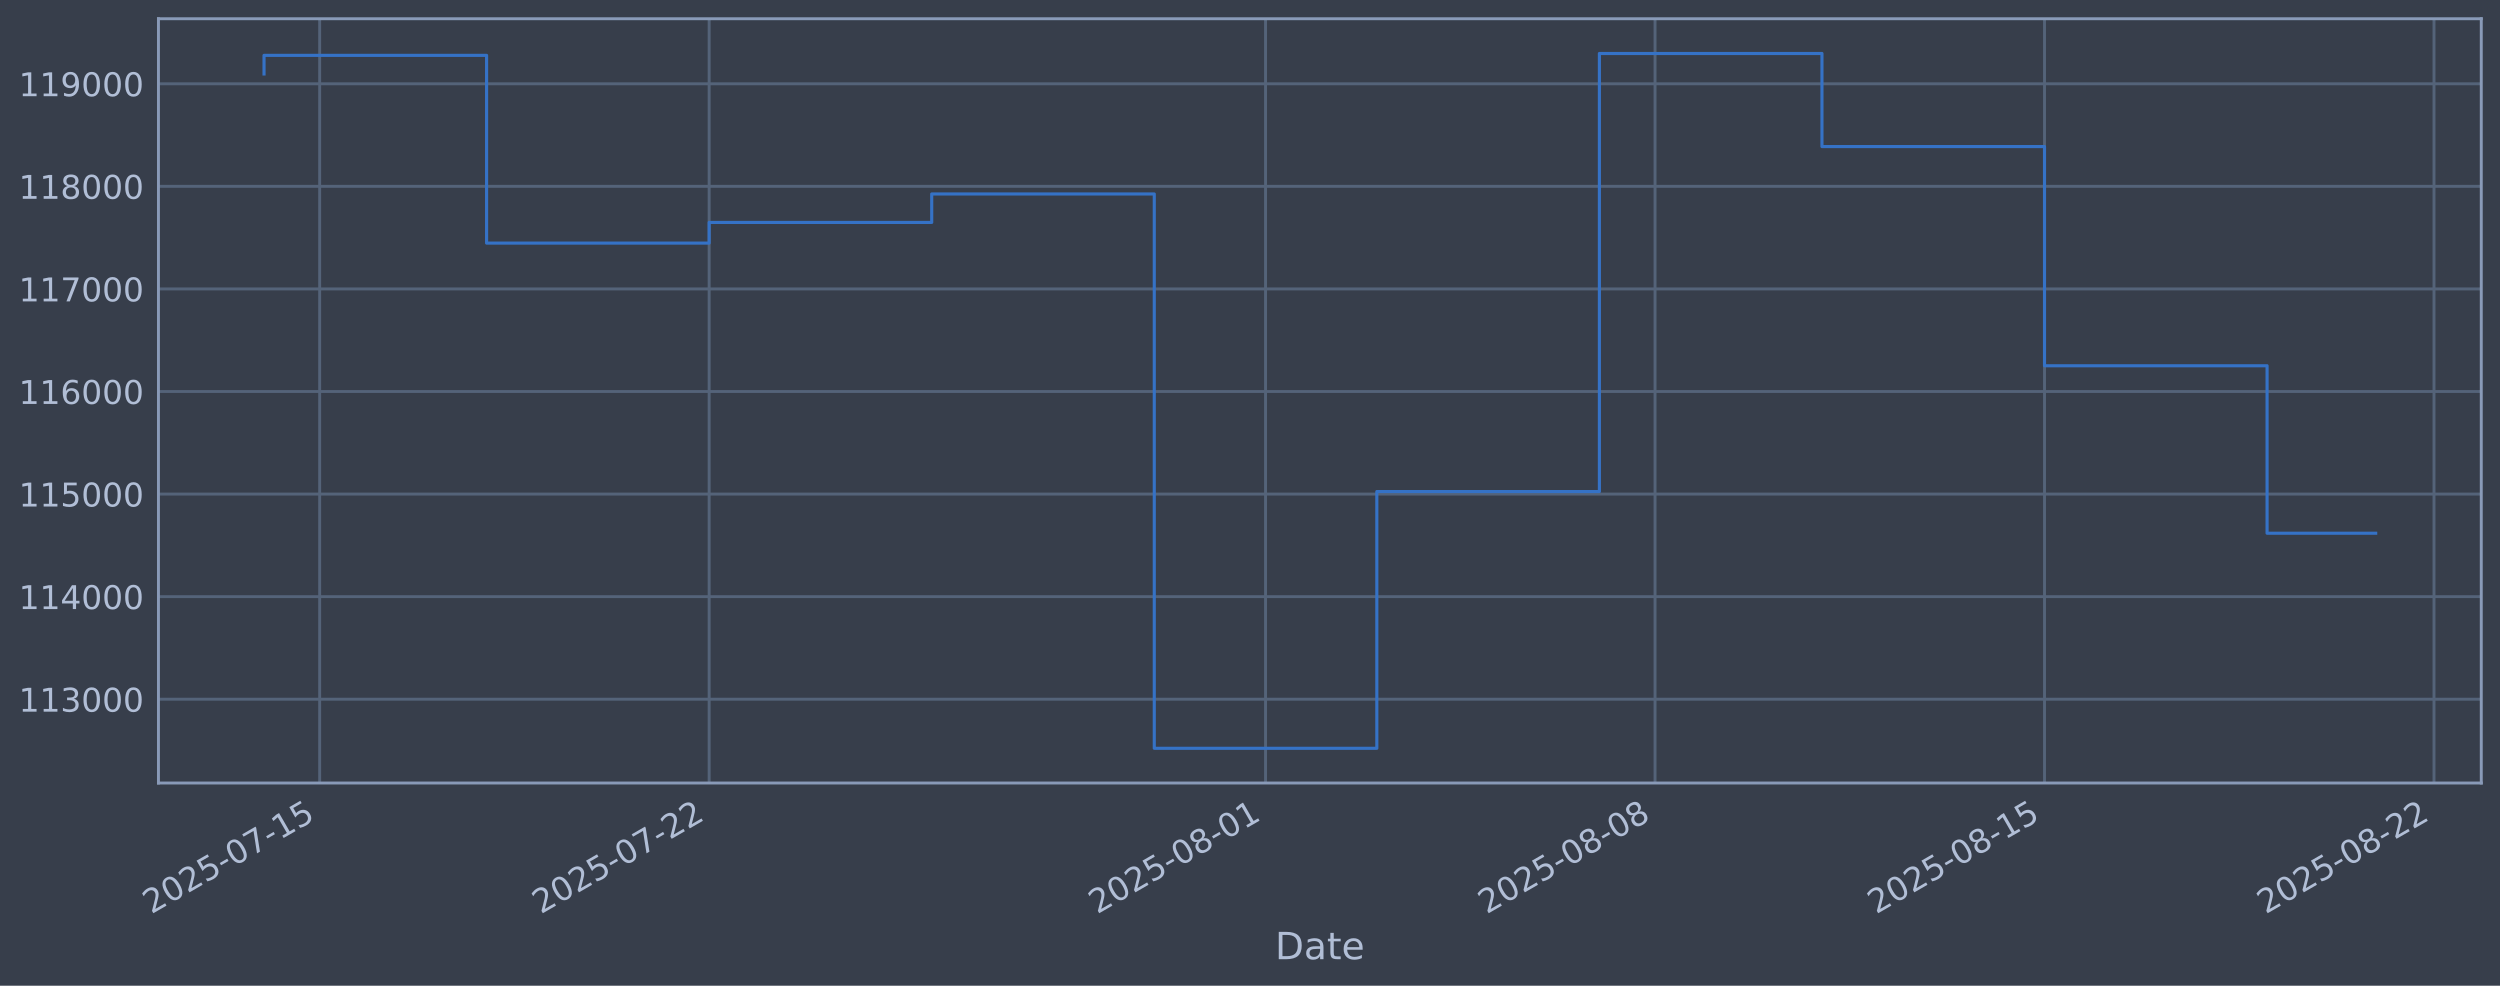
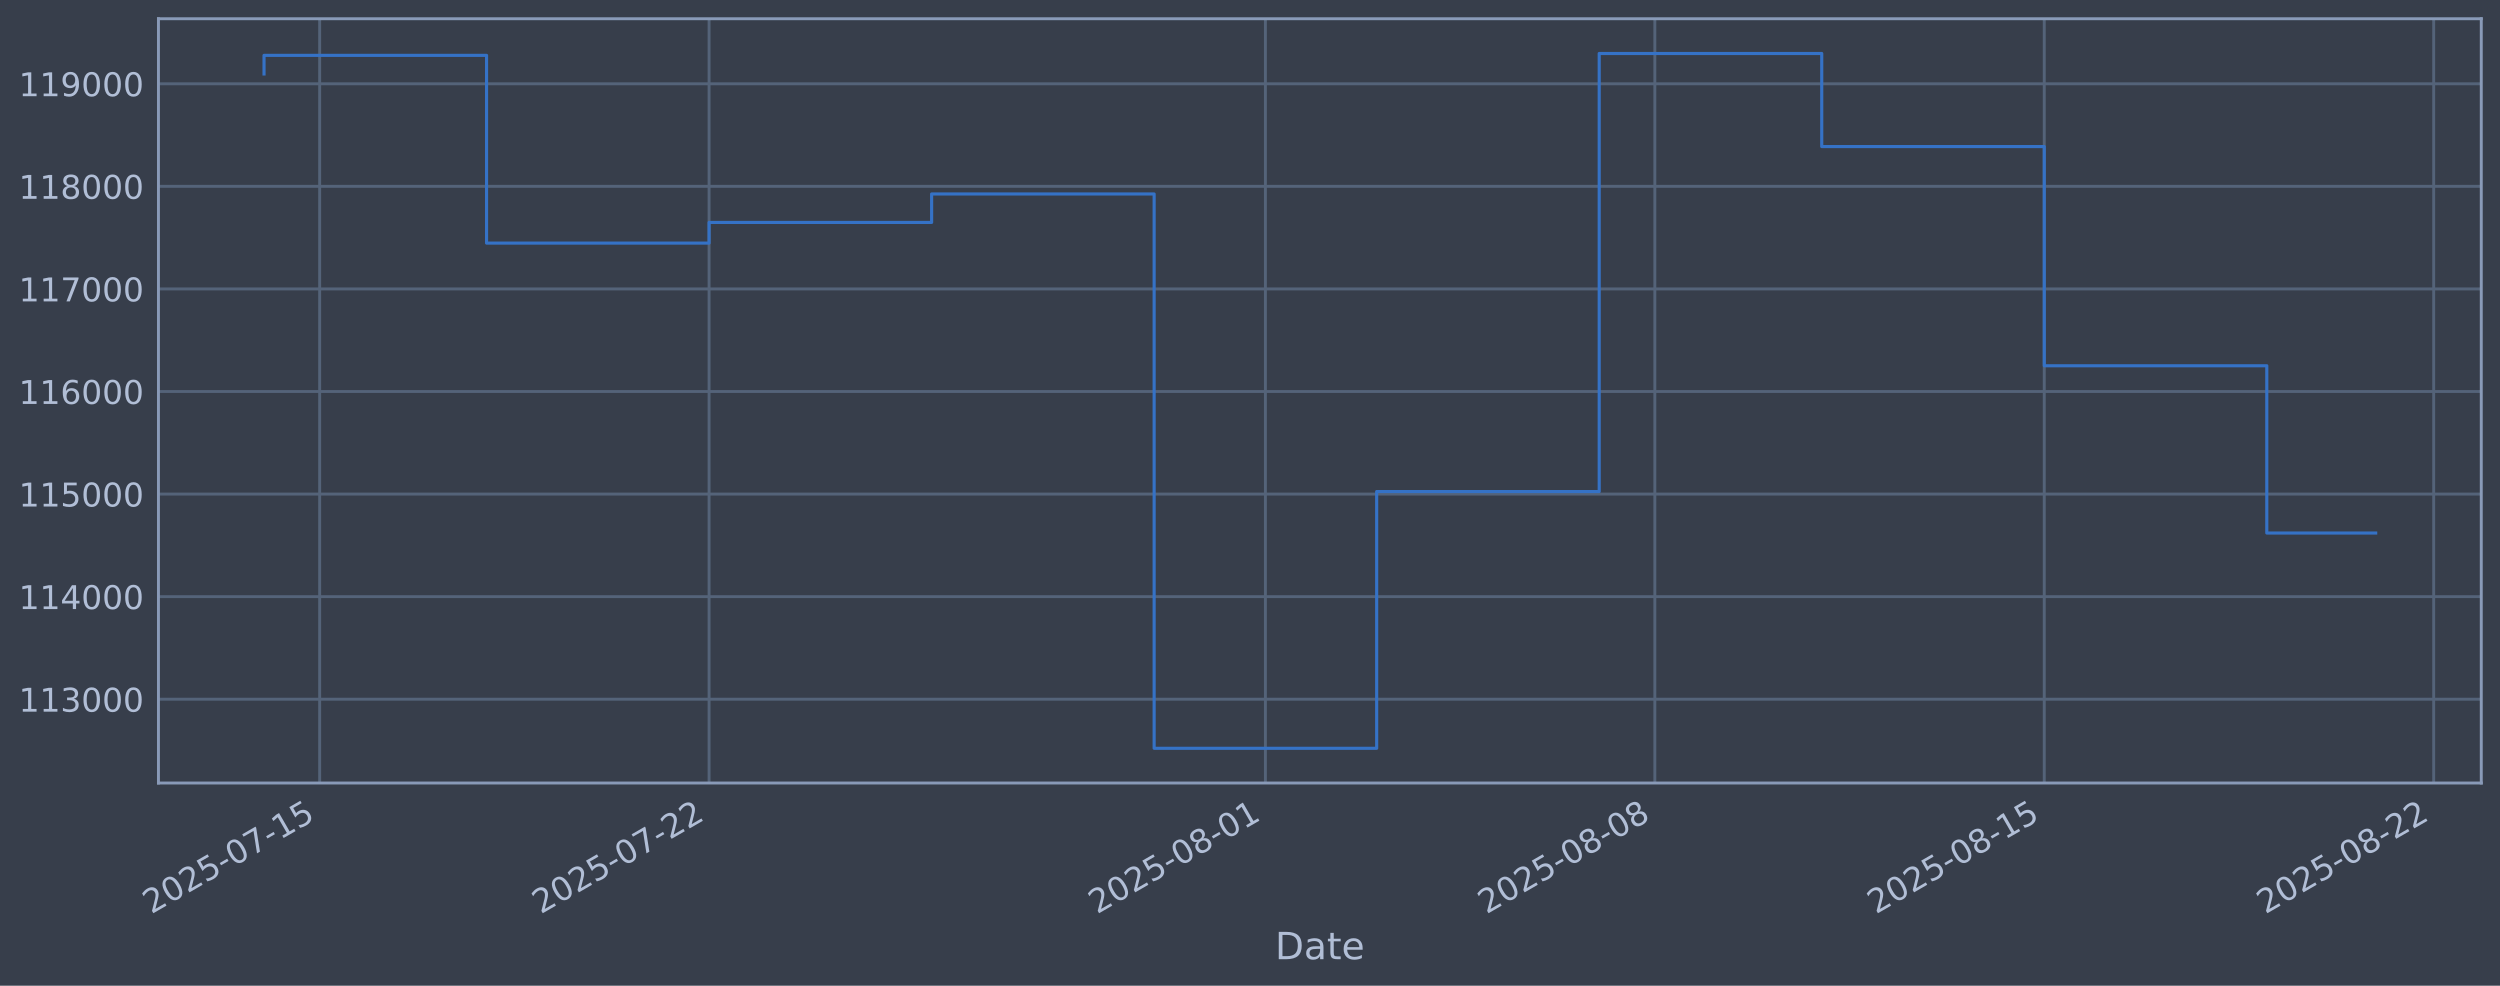
<svg xmlns="http://www.w3.org/2000/svg" xmlns:xlink="http://www.w3.org/1999/xlink" width="960.9pt" height="378.87pt" viewBox="0 0 960.9 378.87" version="1.1">
  <defs>
    <style type="text/css">*{stroke-linejoin: round; stroke-linecap: butt}</style>
  </defs>
  <g id="figure_1">
    <g id="patch_1">
      <path d="M 0 378.87  L 960.9 378.87  L 960.9 0  L 0 0  z " style="fill: #373e4b" />
    </g>
    <g id="axes_1">
      <g id="patch_2">
        <path d="M 60.901 300.96  L 953.701 300.96  L 953.701 7.2  L 60.901 7.2  z " style="fill: #373e4b" />
      </g>
      <g id="matplotlib.axis_1">
        <g id="xtick_1">
          <g id="line2d_1">
-             <path d="M 122.868 300.96  L 122.868 7.2  " clip-path="url(#pce5e7e4a0f)" style="fill: none; stroke: #546379; stroke-width: 1.12; stroke-linecap: square" />
+             <path d="M 122.865 300.96  L 122.865 7.2  " clip-path="url(#p350ae3438c)" style="fill: none; stroke: #546379; stroke-width: 1.12; stroke-linecap: square" />
          </g>
          <g id="line2d_2" />
          <g id="text_1">
-             <g style="fill: #b1bed6" transform="translate(58.14265 351.4642) rotate(-30) scale(0.126 -0.126)">
+             <g style="fill: #b1bed6" transform="translate(58.13959 351.4642) rotate(-30) scale(0.126 -0.126)">
              <defs>
                <path id="DejaVuSans-32" d="M 1228 531  L 3431 531  L 3431 0  L 469 0  L 469 531  Q 828 903 1448 1529  Q 2069 2156 2228 2338  Q 2531 2678 2651 2914  Q 2772 3150 2772 3378  Q 2772 3750 2511 3984  Q 2250 4219 1831 4219  Q 1534 4219 1204 4116  Q 875 4013 500 3803  L 500 4441  Q 881 4594 1212 4672  Q 1544 4750 1819 4750  Q 2544 4750 2975 4387  Q 3406 4025 3406 3419  Q 3406 3131 3298 2873  Q 3191 2616 2906 2266  Q 2828 2175 2409 1742  Q 1991 1309 1228 531  z " transform="scale(0.015625)" />
                <path id="DejaVuSans-30" d="M 2034 4250  Q 1547 4250 1301 3770  Q 1056 3291 1056 2328  Q 1056 1369 1301 889  Q 1547 409 2034 409  Q 2525 409 2770 889  Q 3016 1369 3016 2328  Q 3016 3291 2770 3770  Q 2525 4250 2034 4250  z M 2034 4750  Q 2819 4750 3233 4129  Q 3647 3509 3647 2328  Q 3647 1150 3233 529  Q 2819 -91 2034 -91  Q 1250 -91 836 529  Q 422 1150 422 2328  Q 422 3509 836 4129  Q 1250 4750 2034 4750  z " transform="scale(0.015625)" />
                <path id="DejaVuSans-35" d="M 691 4666  L 3169 4666  L 3169 4134  L 1269 4134  L 1269 2991  Q 1406 3038 1543 3061  Q 1681 3084 1819 3084  Q 2600 3084 3056 2656  Q 3513 2228 3513 1497  Q 3513 744 3044 326  Q 2575 -91 1722 -91  Q 1428 -91 1123 -41  Q 819 9 494 109  L 494 744  Q 775 591 1075 516  Q 1375 441 1709 441  Q 2250 441 2565 725  Q 2881 1009 2881 1497  Q 2881 1984 2565 2268  Q 2250 2553 1709 2553  Q 1456 2553 1204 2497  Q 953 2441 691 2322  L 691 4666  z " transform="scale(0.015625)" />
                <path id="DejaVuSans-2d" d="M 313 2009  L 1997 2009  L 1997 1497  L 313 1497  L 313 2009  z " transform="scale(0.015625)" />
                <path id="DejaVuSans-37" d="M 525 4666  L 3525 4666  L 3525 4397  L 1831 0  L 1172 0  L 2766 4134  L 525 4134  L 525 4666  z " transform="scale(0.015625)" />
                <path id="DejaVuSans-31" d="M 794 531  L 1825 531  L 1825 4091  L 703 3866  L 703 4441  L 1819 4666  L 2450 4666  L 2450 531  L 3481 531  L 3481 0  L 794 0  L 794 531  z " transform="scale(0.015625)" />
              </defs>
              <use xlink:href="#DejaVuSans-32" />
              <use xlink:href="#DejaVuSans-30" transform="translate(63.62305 0)" />
              <use xlink:href="#DejaVuSans-32" transform="translate(127.2461 0)" />
              <use xlink:href="#DejaVuSans-35" transform="translate(190.8691 0)" />
              <use xlink:href="#DejaVuSans-2d" transform="translate(254.4922 0)" />
              <use xlink:href="#DejaVuSans-30" transform="translate(290.5762 0)" />
              <use xlink:href="#DejaVuSans-37" transform="translate(354.1992 0)" />
              <use xlink:href="#DejaVuSans-2d" transform="translate(417.8223 0)" />
              <use xlink:href="#DejaVuSans-31" transform="translate(453.9062 0)" />
              <use xlink:href="#DejaVuSans-35" transform="translate(517.5293 0)" />
            </g>
          </g>
        </g>
        <g id="xtick_2">
          <g id="line2d_3">
-             <path d="M 272.569 300.96  L 272.569 7.2  " clip-path="url(#pce5e7e4a0f)" style="fill: none; stroke: #546379; stroke-width: 1.12; stroke-linecap: square" />
+             <path d="M 272.545 300.96  L 272.545 7.2  " clip-path="url(#p350ae3438c)" style="fill: none; stroke: #546379; stroke-width: 1.12; stroke-linecap: square" />
          </g>
          <g id="line2d_4" />
          <g id="text_2">
-             <g style="fill: #b1bed6" transform="translate(207.8435 351.4642) rotate(-30) scale(0.126 -0.126)">
+             <g style="fill: #b1bed6" transform="translate(207.8191 351.4642) rotate(-30) scale(0.126 -0.126)">
              <use xlink:href="#DejaVuSans-32" />
              <use xlink:href="#DejaVuSans-30" transform="translate(63.62305 0)" />
              <use xlink:href="#DejaVuSans-32" transform="translate(127.2461 0)" />
              <use xlink:href="#DejaVuSans-35" transform="translate(190.8691 0)" />
              <use xlink:href="#DejaVuSans-2d" transform="translate(254.4922 0)" />
              <use xlink:href="#DejaVuSans-30" transform="translate(290.5762 0)" />
              <use xlink:href="#DejaVuSans-37" transform="translate(354.1992 0)" />
              <use xlink:href="#DejaVuSans-2d" transform="translate(417.8223 0)" />
              <use xlink:href="#DejaVuSans-32" transform="translate(453.9062 0)" />
              <use xlink:href="#DejaVuSans-32" transform="translate(517.5293 0)" />
            </g>
          </g>
        </g>
        <g id="xtick_3">
          <g id="line2d_5">
-             <path d="M 486.427 300.96  L 486.427 7.2  " clip-path="url(#pce5e7e4a0f)" style="fill: none; stroke: #546379; stroke-width: 1.12; stroke-linecap: square" />
+             <path d="M 486.372 300.96  L 486.372 7.2  " clip-path="url(#p350ae3438c)" style="fill: none; stroke: #546379; stroke-width: 1.12; stroke-linecap: square" />
          </g>
          <g id="line2d_6" />
          <g id="text_3">
-             <g style="fill: #b1bed6" transform="translate(421.7019 351.4642) rotate(-30) scale(0.126 -0.126)">
+             <g style="fill: #b1bed6" transform="translate(421.6469 351.4642) rotate(-30) scale(0.126 -0.126)">
              <defs>
                <path id="DejaVuSans-38" d="M 2034 2216  Q 1584 2216 1326 1975  Q 1069 1734 1069 1313  Q 1069 891 1326 650  Q 1584 409 2034 409  Q 2484 409 2743 651  Q 3003 894 3003 1313  Q 3003 1734 2745 1975  Q 2488 2216 2034 2216  z M 1403 2484  Q 997 2584 770 2862  Q 544 3141 544 3541  Q 544 4100 942 4425  Q 1341 4750 2034 4750  Q 2731 4750 3128 4425  Q 3525 4100 3525 3541  Q 3525 3141 3298 2862  Q 3072 2584 2669 2484  Q 3125 2378 3379 2068  Q 3634 1759 3634 1313  Q 3634 634 3220 271  Q 2806 -91 2034 -91  Q 1263 -91 848 271  Q 434 634 434 1313  Q 434 1759 690 2068  Q 947 2378 1403 2484  z M 1172 3481  Q 1172 3119 1398 2916  Q 1625 2713 2034 2713  Q 2441 2713 2670 2916  Q 2900 3119 2900 3481  Q 2900 3844 2670 4047  Q 2441 4250 2034 4250  Q 1625 4250 1398 4047  Q 1172 3844 1172 3481  z " transform="scale(0.015625)" />
              </defs>
              <use xlink:href="#DejaVuSans-32" />
              <use xlink:href="#DejaVuSans-30" transform="translate(63.62305 0)" />
              <use xlink:href="#DejaVuSans-32" transform="translate(127.2461 0)" />
              <use xlink:href="#DejaVuSans-35" transform="translate(190.8691 0)" />
              <use xlink:href="#DejaVuSans-2d" transform="translate(254.4922 0)" />
              <use xlink:href="#DejaVuSans-30" transform="translate(290.5762 0)" />
              <use xlink:href="#DejaVuSans-38" transform="translate(354.1992 0)" />
              <use xlink:href="#DejaVuSans-2d" transform="translate(417.8223 0)" />
              <use xlink:href="#DejaVuSans-30" transform="translate(453.9062 0)" />
              <use xlink:href="#DejaVuSans-31" transform="translate(517.5293 0)" />
            </g>
          </g>
        </g>
        <g id="xtick_4">
          <g id="line2d_7">
-             <path d="M 636.128 300.96  L 636.128 7.2  " clip-path="url(#pce5e7e4a0f)" style="fill: none; stroke: #546379; stroke-width: 1.12; stroke-linecap: square" />
+             <path d="M 636.052 300.96  L 636.052 7.2  " clip-path="url(#p350ae3438c)" style="fill: none; stroke: #546379; stroke-width: 1.12; stroke-linecap: square" />
          </g>
          <g id="line2d_8" />
          <g id="text_4">
-             <g style="fill: #b1bed6" transform="translate(571.4027 351.4642) rotate(-30) scale(0.126 -0.126)">
+             <g style="fill: #b1bed6" transform="translate(571.3264 351.4642) rotate(-30) scale(0.126 -0.126)">
              <use xlink:href="#DejaVuSans-32" />
              <use xlink:href="#DejaVuSans-30" transform="translate(63.62305 0)" />
              <use xlink:href="#DejaVuSans-32" transform="translate(127.2461 0)" />
              <use xlink:href="#DejaVuSans-35" transform="translate(190.8691 0)" />
              <use xlink:href="#DejaVuSans-2d" transform="translate(254.4922 0)" />
              <use xlink:href="#DejaVuSans-30" transform="translate(290.5762 0)" />
              <use xlink:href="#DejaVuSans-38" transform="translate(354.1992 0)" />
              <use xlink:href="#DejaVuSans-2d" transform="translate(417.8223 0)" />
              <use xlink:href="#DejaVuSans-30" transform="translate(453.9062 0)" />
              <use xlink:href="#DejaVuSans-38" transform="translate(517.5293 0)" />
            </g>
          </g>
        </g>
        <g id="xtick_5">
          <g id="line2d_9">
-             <path d="M 785.829 300.96  L 785.829 7.2  " clip-path="url(#pce5e7e4a0f)" style="fill: none; stroke: #546379; stroke-width: 1.12; stroke-linecap: square" />
+             <path d="M 785.731 300.96  L 785.731 7.2  " clip-path="url(#p350ae3438c)" style="fill: none; stroke: #546379; stroke-width: 1.12; stroke-linecap: square" />
          </g>
          <g id="line2d_10" />
          <g id="text_5">
-             <g style="fill: #b1bed6" transform="translate(721.1036 351.4642) rotate(-30) scale(0.126 -0.126)">
+             <g style="fill: #b1bed6" transform="translate(721.0059 351.4642) rotate(-30) scale(0.126 -0.126)">
              <use xlink:href="#DejaVuSans-32" />
              <use xlink:href="#DejaVuSans-30" transform="translate(63.62305 0)" />
              <use xlink:href="#DejaVuSans-32" transform="translate(127.2461 0)" />
              <use xlink:href="#DejaVuSans-35" transform="translate(190.8691 0)" />
              <use xlink:href="#DejaVuSans-2d" transform="translate(254.4922 0)" />
              <use xlink:href="#DejaVuSans-30" transform="translate(290.5762 0)" />
              <use xlink:href="#DejaVuSans-38" transform="translate(354.1992 0)" />
              <use xlink:href="#DejaVuSans-2d" transform="translate(417.8223 0)" />
              <use xlink:href="#DejaVuSans-31" transform="translate(453.9062 0)" />
              <use xlink:href="#DejaVuSans-35" transform="translate(517.5293 0)" />
            </g>
          </g>
        </g>
        <g id="xtick_6">
          <g id="line2d_11">
-             <path d="M 935.53 300.96  L 935.53 7.2  " clip-path="url(#pce5e7e4a0f)" style="fill: none; stroke: #546379; stroke-width: 1.12; stroke-linecap: square" />
+             <path d="M 935.411 300.96  L 935.411 7.2  " clip-path="url(#p350ae3438c)" style="fill: none; stroke: #546379; stroke-width: 1.12; stroke-linecap: square" />
          </g>
          <g id="line2d_12" />
          <g id="text_6">
-             <g style="fill: #b1bed6" transform="translate(870.8045 351.4642) rotate(-30) scale(0.126 -0.126)">
+             <g style="fill: #b1bed6" transform="translate(870.6854 351.4642) rotate(-30) scale(0.126 -0.126)">
              <use xlink:href="#DejaVuSans-32" />
              <use xlink:href="#DejaVuSans-30" transform="translate(63.62305 0)" />
              <use xlink:href="#DejaVuSans-32" transform="translate(127.2461 0)" />
              <use xlink:href="#DejaVuSans-35" transform="translate(190.8691 0)" />
              <use xlink:href="#DejaVuSans-2d" transform="translate(254.4922 0)" />
              <use xlink:href="#DejaVuSans-30" transform="translate(290.5762 0)" />
              <use xlink:href="#DejaVuSans-38" transform="translate(354.1992 0)" />
              <use xlink:href="#DejaVuSans-2d" transform="translate(417.8223 0)" />
              <use xlink:href="#DejaVuSans-32" transform="translate(453.9062 0)" />
              <use xlink:href="#DejaVuSans-32" transform="translate(517.5293 0)" />
            </g>
          </g>
        </g>
        <g id="text_7">
          <g style="fill: #b1bed6" transform="translate(490.0914 368.6753) scale(0.144 -0.144)">
            <defs>
              <path id="DejaVuSans-44" d="M 1259 4147  L 1259 519  L 2022 519  Q 2988 519 3436 956  Q 3884 1394 3884 2338  Q 3884 3275 3436 3711  Q 2988 4147 2022 4147  L 1259 4147  z M 628 4666  L 1925 4666  Q 3281 4666 3915 4102  Q 4550 3538 4550 2338  Q 4550 1131 3912 565  Q 3275 0 1925 0  L 628 0  L 628 4666  z " transform="scale(0.015625)" />
              <path id="DejaVuSans-61" d="M 2194 1759  Q 1497 1759 1228 1600  Q 959 1441 959 1056  Q 959 750 1161 570  Q 1363 391 1709 391  Q 2188 391 2477 730  Q 2766 1069 2766 1631  L 2766 1759  L 2194 1759  z M 3341 1997  L 3341 0  L 2766 0  L 2766 531  Q 2569 213 2275 61  Q 1981 -91 1556 -91  Q 1019 -91 701 211  Q 384 513 384 1019  Q 384 1609 779 1909  Q 1175 2209 1959 2209  L 2766 2209  L 2766 2266  Q 2766 2663 2505 2880  Q 2244 3097 1772 3097  Q 1472 3097 1187 3025  Q 903 2953 641 2809  L 641 3341  Q 956 3463 1253 3523  Q 1550 3584 1831 3584  Q 2591 3584 2966 3190  Q 3341 2797 3341 1997  z " transform="scale(0.015625)" />
              <path id="DejaVuSans-74" d="M 1172 4494  L 1172 3500  L 2356 3500  L 2356 3053  L 1172 3053  L 1172 1153  Q 1172 725 1289 603  Q 1406 481 1766 481  L 2356 481  L 2356 0  L 1766 0  Q 1100 0 847 248  Q 594 497 594 1153  L 594 3053  L 172 3053  L 172 3500  L 594 3500  L 594 4494  L 1172 4494  z " transform="scale(0.015625)" />
              <path id="DejaVuSans-65" d="M 3597 1894  L 3597 1613  L 953 1613  Q 991 1019 1311 708  Q 1631 397 2203 397  Q 2534 397 2845 478  Q 3156 559 3463 722  L 3463 178  Q 3153 47 2828 -22  Q 2503 -91 2169 -91  Q 1331 -91 842 396  Q 353 884 353 1716  Q 353 2575 817 3079  Q 1281 3584 2069 3584  Q 2775 3584 3186 3129  Q 3597 2675 3597 1894  z M 3022 2063  Q 3016 2534 2758 2815  Q 2500 3097 2075 3097  Q 1594 3097 1305 2825  Q 1016 2553 972 2059  L 3022 2063  z " transform="scale(0.015625)" />
            </defs>
            <use xlink:href="#DejaVuSans-44" />
            <use xlink:href="#DejaVuSans-61" transform="translate(77.00195 0)" />
            <use xlink:href="#DejaVuSans-74" transform="translate(138.2812 0)" />
            <use xlink:href="#DejaVuSans-65" transform="translate(177.4902 0)" />
          </g>
        </g>
      </g>
      <g id="matplotlib.axis_2">
        <g id="ytick_1">
          <g id="line2d_13">
-             <path d="M 60.901 268.75  L 953.701 268.75  " clip-path="url(#pce5e7e4a0f)" style="fill: none; stroke: #546379; stroke-width: 1.12; stroke-linecap: square" />
+             <path d="M 60.901 268.75  L 953.701 268.75  " clip-path="url(#p350ae3438c)" style="fill: none; stroke: #546379; stroke-width: 1.12; stroke-linecap: square" />
          </g>
          <g id="line2d_14" />
          <g id="text_8">
            <g style="fill: #b1bed6" transform="translate(7.2 273.5373) scale(0.126 -0.126)">
              <defs>
                <path id="DejaVuSans-33" d="M 2597 2516  Q 3050 2419 3304 2112  Q 3559 1806 3559 1356  Q 3559 666 3084 287  Q 2609 -91 1734 -91  Q 1441 -91 1130 -33  Q 819 25 488 141  L 488 750  Q 750 597 1062 519  Q 1375 441 1716 441  Q 2309 441 2620 675  Q 2931 909 2931 1356  Q 2931 1769 2642 2001  Q 2353 2234 1838 2234  L 1294 2234  L 1294 2753  L 1863 2753  Q 2328 2753 2575 2939  Q 2822 3125 2822 3475  Q 2822 3834 2567 4026  Q 2313 4219 1838 4219  Q 1578 4219 1281 4162  Q 984 4106 628 3988  L 628 4550  Q 988 4650 1302 4700  Q 1616 4750 1894 4750  Q 2613 4750 3031 4423  Q 3450 4097 3450 3541  Q 3450 3153 3228 2886  Q 3006 2619 2597 2516  z " transform="scale(0.015625)" />
              </defs>
              <use xlink:href="#DejaVuSans-31" />
              <use xlink:href="#DejaVuSans-31" transform="translate(63.62305 0)" />
              <use xlink:href="#DejaVuSans-33" transform="translate(127.2461 0)" />
              <use xlink:href="#DejaVuSans-30" transform="translate(190.8691 0)" />
              <use xlink:href="#DejaVuSans-30" transform="translate(254.4922 0)" />
              <use xlink:href="#DejaVuSans-30" transform="translate(318.1152 0)" />
            </g>
          </g>
        </g>
        <g id="ytick_2">
          <g id="line2d_15">
-             <path d="M 60.901 229.325  L 953.701 229.325  " clip-path="url(#pce5e7e4a0f)" style="fill: none; stroke: #546379; stroke-width: 1.12; stroke-linecap: square" />
+             <path d="M 60.901 229.325  L 953.701 229.325  " clip-path="url(#p350ae3438c)" style="fill: none; stroke: #546379; stroke-width: 1.12; stroke-linecap: square" />
          </g>
          <g id="line2d_16" />
          <g id="text_9">
            <g style="fill: #b1bed6" transform="translate(7.2 234.1122) scale(0.126 -0.126)">
              <defs>
                <path id="DejaVuSans-34" d="M 2419 4116  L 825 1625  L 2419 1625  L 2419 4116  z M 2253 4666  L 3047 4666  L 3047 1625  L 3713 1625  L 3713 1100  L 3047 1100  L 3047 0  L 2419 0  L 2419 1100  L 313 1100  L 313 1709  L 2253 4666  z " transform="scale(0.015625)" />
              </defs>
              <use xlink:href="#DejaVuSans-31" />
              <use xlink:href="#DejaVuSans-31" transform="translate(63.62305 0)" />
              <use xlink:href="#DejaVuSans-34" transform="translate(127.2461 0)" />
              <use xlink:href="#DejaVuSans-30" transform="translate(190.8691 0)" />
              <use xlink:href="#DejaVuSans-30" transform="translate(254.4922 0)" />
              <use xlink:href="#DejaVuSans-30" transform="translate(318.1152 0)" />
            </g>
          </g>
        </g>
        <g id="ytick_3">
          <g id="line2d_17">
-             <path d="M 60.901 189.9  L 953.701 189.9  " clip-path="url(#pce5e7e4a0f)" style="fill: none; stroke: #546379; stroke-width: 1.12; stroke-linecap: square" />
+             <path d="M 60.901 189.9  L 953.701 189.9  " clip-path="url(#p350ae3438c)" style="fill: none; stroke: #546379; stroke-width: 1.12; stroke-linecap: square" />
          </g>
          <g id="line2d_18" />
          <g id="text_10">
            <g style="fill: #b1bed6" transform="translate(7.2 194.6871) scale(0.126 -0.126)">
              <use xlink:href="#DejaVuSans-31" />
              <use xlink:href="#DejaVuSans-31" transform="translate(63.62305 0)" />
              <use xlink:href="#DejaVuSans-35" transform="translate(127.2461 0)" />
              <use xlink:href="#DejaVuSans-30" transform="translate(190.8691 0)" />
              <use xlink:href="#DejaVuSans-30" transform="translate(254.4922 0)" />
              <use xlink:href="#DejaVuSans-30" transform="translate(318.1152 0)" />
            </g>
          </g>
        </g>
        <g id="ytick_4">
          <g id="line2d_19">
-             <path d="M 60.901 150.475  L 953.701 150.475  " clip-path="url(#pce5e7e4a0f)" style="fill: none; stroke: #546379; stroke-width: 1.12; stroke-linecap: square" />
+             <path d="M 60.901 150.475  L 953.701 150.475  " clip-path="url(#p350ae3438c)" style="fill: none; stroke: #546379; stroke-width: 1.12; stroke-linecap: square" />
          </g>
          <g id="line2d_20" />
          <g id="text_11">
            <g style="fill: #b1bed6" transform="translate(7.2 155.262) scale(0.126 -0.126)">
              <defs>
                <path id="DejaVuSans-36" d="M 2113 2584  Q 1688 2584 1439 2293  Q 1191 2003 1191 1497  Q 1191 994 1439 701  Q 1688 409 2113 409  Q 2538 409 2786 701  Q 3034 994 3034 1497  Q 3034 2003 2786 2293  Q 2538 2584 2113 2584  z M 3366 4563  L 3366 3988  Q 3128 4100 2886 4159  Q 2644 4219 2406 4219  Q 1781 4219 1451 3797  Q 1122 3375 1075 2522  Q 1259 2794 1537 2939  Q 1816 3084 2150 3084  Q 2853 3084 3261 2657  Q 3669 2231 3669 1497  Q 3669 778 3244 343  Q 2819 -91 2113 -91  Q 1303 -91 875 529  Q 447 1150 447 2328  Q 447 3434 972 4092  Q 1497 4750 2381 4750  Q 2619 4750 2861 4703  Q 3103 4656 3366 4563  z " transform="scale(0.015625)" />
              </defs>
              <use xlink:href="#DejaVuSans-31" />
              <use xlink:href="#DejaVuSans-31" transform="translate(63.62305 0)" />
              <use xlink:href="#DejaVuSans-36" transform="translate(127.2461 0)" />
              <use xlink:href="#DejaVuSans-30" transform="translate(190.8691 0)" />
              <use xlink:href="#DejaVuSans-30" transform="translate(254.4922 0)" />
              <use xlink:href="#DejaVuSans-30" transform="translate(318.1152 0)" />
            </g>
          </g>
        </g>
        <g id="ytick_5">
          <g id="line2d_21">
-             <path d="M 60.901 111.05  L 953.701 111.05  " clip-path="url(#pce5e7e4a0f)" style="fill: none; stroke: #546379; stroke-width: 1.12; stroke-linecap: square" />
+             <path d="M 60.901 111.05  L 953.701 111.05  " clip-path="url(#p350ae3438c)" style="fill: none; stroke: #546379; stroke-width: 1.12; stroke-linecap: square" />
          </g>
          <g id="line2d_22" />
          <g id="text_12">
            <g style="fill: #b1bed6" transform="translate(7.2 115.8369) scale(0.126 -0.126)">
              <use xlink:href="#DejaVuSans-31" />
              <use xlink:href="#DejaVuSans-31" transform="translate(63.62305 0)" />
              <use xlink:href="#DejaVuSans-37" transform="translate(127.2461 0)" />
              <use xlink:href="#DejaVuSans-30" transform="translate(190.8691 0)" />
              <use xlink:href="#DejaVuSans-30" transform="translate(254.4922 0)" />
              <use xlink:href="#DejaVuSans-30" transform="translate(318.1152 0)" />
            </g>
          </g>
        </g>
        <g id="ytick_6">
          <g id="line2d_23">
-             <path d="M 60.901 71.625  L 953.701 71.625  " clip-path="url(#pce5e7e4a0f)" style="fill: none; stroke: #546379; stroke-width: 1.12; stroke-linecap: square" />
+             <path d="M 60.901 71.625  L 953.701 71.625  " clip-path="url(#p350ae3438c)" style="fill: none; stroke: #546379; stroke-width: 1.12; stroke-linecap: square" />
          </g>
          <g id="line2d_24" />
          <g id="text_13">
            <g style="fill: #b1bed6" transform="translate(7.2 76.4118) scale(0.126 -0.126)">
              <use xlink:href="#DejaVuSans-31" />
              <use xlink:href="#DejaVuSans-31" transform="translate(63.62305 0)" />
              <use xlink:href="#DejaVuSans-38" transform="translate(127.2461 0)" />
              <use xlink:href="#DejaVuSans-30" transform="translate(190.8691 0)" />
              <use xlink:href="#DejaVuSans-30" transform="translate(254.4922 0)" />
              <use xlink:href="#DejaVuSans-30" transform="translate(318.1152 0)" />
            </g>
          </g>
        </g>
        <g id="ytick_7">
          <g id="line2d_25">
-             <path d="M 60.901 32.2  L 953.701 32.2  " clip-path="url(#pce5e7e4a0f)" style="fill: none; stroke: #546379; stroke-width: 1.12; stroke-linecap: square" />
+             <path d="M 60.901 32.2  L 953.701 32.2  " clip-path="url(#p350ae3438c)" style="fill: none; stroke: #546379; stroke-width: 1.12; stroke-linecap: square" />
          </g>
          <g id="line2d_26" />
          <g id="text_14">
            <g style="fill: #b1bed6" transform="translate(7.2 36.9867) scale(0.126 -0.126)">
              <defs>
                <path id="DejaVuSans-39" d="M 703 97  L 703 672  Q 941 559 1184 500  Q 1428 441 1663 441  Q 2288 441 2617 861  Q 2947 1281 2994 2138  Q 2813 1869 2534 1725  Q 2256 1581 1919 1581  Q 1219 1581 811 2004  Q 403 2428 403 3163  Q 403 3881 828 4315  Q 1253 4750 1959 4750  Q 2769 4750 3195 4129  Q 3622 3509 3622 2328  Q 3622 1225 3098 567  Q 2575 -91 1691 -91  Q 1453 -91 1209 -44  Q 966 3 703 97  z M 1959 2075  Q 2384 2075 2632 2365  Q 2881 2656 2881 3163  Q 2881 3666 2632 3958  Q 2384 4250 1959 4250  Q 1534 4250 1286 3958  Q 1038 3666 1038 3163  Q 1038 2656 1286 2365  Q 1534 2075 1959 2075  z " transform="scale(0.015625)" />
              </defs>
              <use xlink:href="#DejaVuSans-31" />
              <use xlink:href="#DejaVuSans-31" transform="translate(63.62305 0)" />
              <use xlink:href="#DejaVuSans-39" transform="translate(127.2461 0)" />
              <use xlink:href="#DejaVuSans-30" transform="translate(190.8691 0)" />
              <use xlink:href="#DejaVuSans-30" transform="translate(254.4922 0)" />
              <use xlink:href="#DejaVuSans-30" transform="translate(318.1152 0)" />
            </g>
          </g>
        </g>
      </g>
      <g id="line2d_27">
-         <path d="M 101.482 28.439  L 101.482 21.285  L 187.026 21.285  L 187.026 93.435  L 272.569 93.435  L 272.569 85.489  L 358.112 85.489  L 358.112 74.56  L 443.656 74.56  L 443.656 287.607  L 529.199 287.607  L 529.199 188.936  L 614.742 188.936  L 614.742 20.553  L 700.286 20.553  L 700.286 56.332  L 785.829 56.332  L 785.829 140.575  L 871.372 140.575  L 871.372 204.944  L 913.119 204.944  " clip-path="url(#pce5e7e4a0f)" style="fill: none; stroke: #3572c6; stroke-width: 1.2; stroke-linecap: square" />
+         <path d="M 101.482 28.439  L 101.482 21.285  L 187.013 21.285  L 187.013 93.435  L 272.545 93.435  L 272.545 85.489  L 358.076 85.489  L 358.076 74.56  L 443.607 74.56  L 443.607 287.607  L 529.138 287.607  L 529.138 188.936  L 614.669 188.936  L 614.669 20.553  L 700.2 20.553  L 700.2 56.332  L 785.731 56.332  L 785.731 140.575  L 871.263 140.575  L 871.263 204.868  L 913.119 204.868  " clip-path="url(#p350ae3438c)" style="fill: none; stroke: #3572c6; stroke-width: 1.2; stroke-linecap: square" />
      </g>
      <g id="patch_3">
        <path d="M 60.901 300.96  L 60.901 7.2  " style="fill: none; stroke: #899ab8; stroke-width: 1.12; stroke-linejoin: miter; stroke-linecap: square" />
      </g>
      <g id="patch_4">
        <path d="M 953.701 300.96  L 953.701 7.2  " style="fill: none; stroke: #899ab8; stroke-width: 1.12; stroke-linejoin: miter; stroke-linecap: square" />
      </g>
      <g id="patch_5">
        <path d="M 60.901 300.96  L 953.701 300.96  " style="fill: none; stroke: #899ab8; stroke-width: 1.12; stroke-linejoin: miter; stroke-linecap: square" />
      </g>
      <g id="patch_6">
        <path d="M 60.901 7.2  L 953.701 7.2  " style="fill: none; stroke: #899ab8; stroke-width: 1.12; stroke-linejoin: miter; stroke-linecap: square" />
      </g>
    </g>
  </g>
  <defs>
-     <clipPath id="pce5e7e4a0f">
+     <clipPath id="p350ae3438c">
      <rect x="60.901" y="7.2" width="892.8" height="293.76" />
    </clipPath>
  </defs>
</svg>
